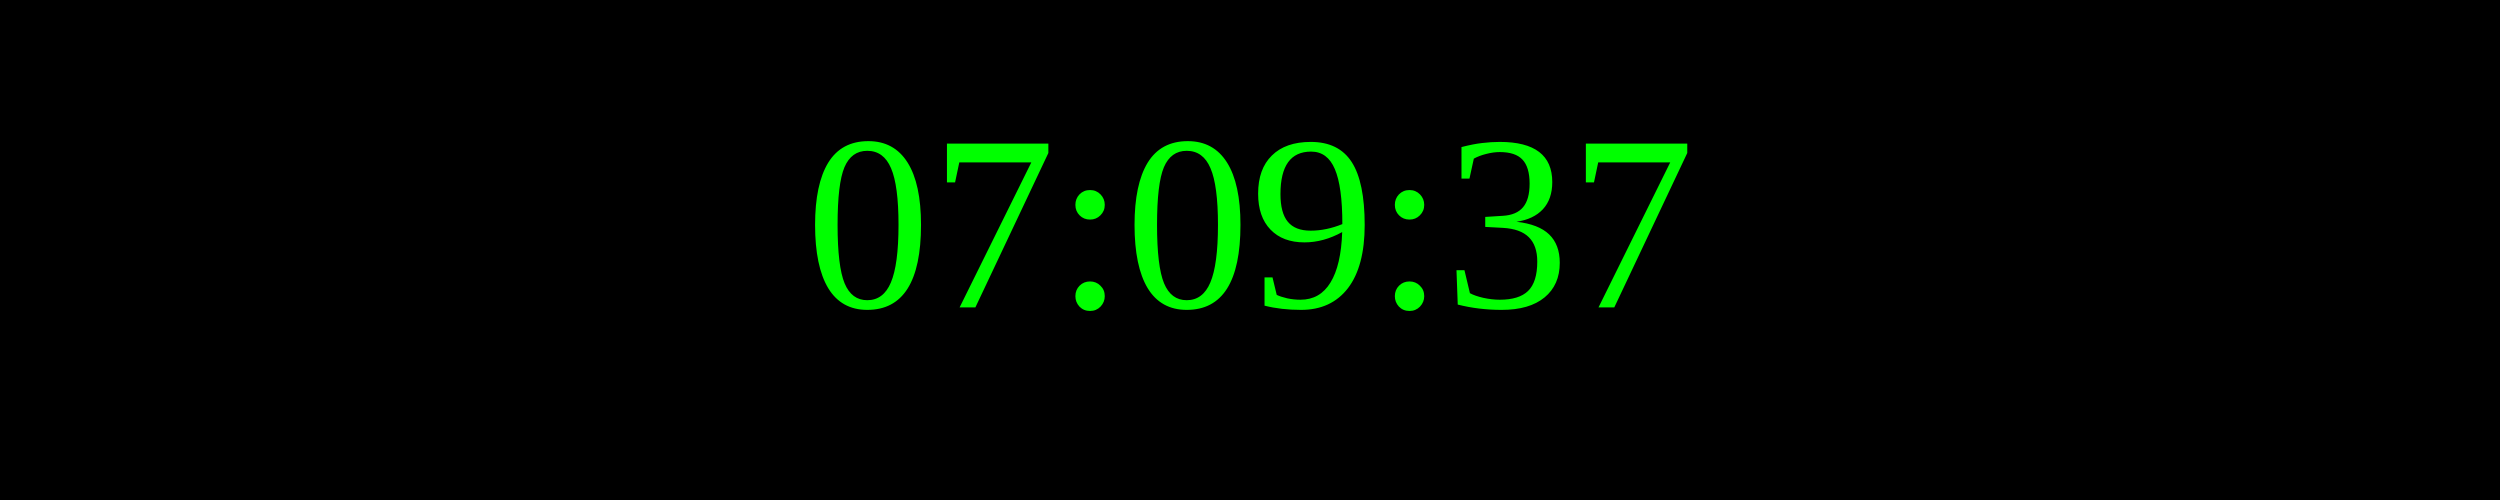
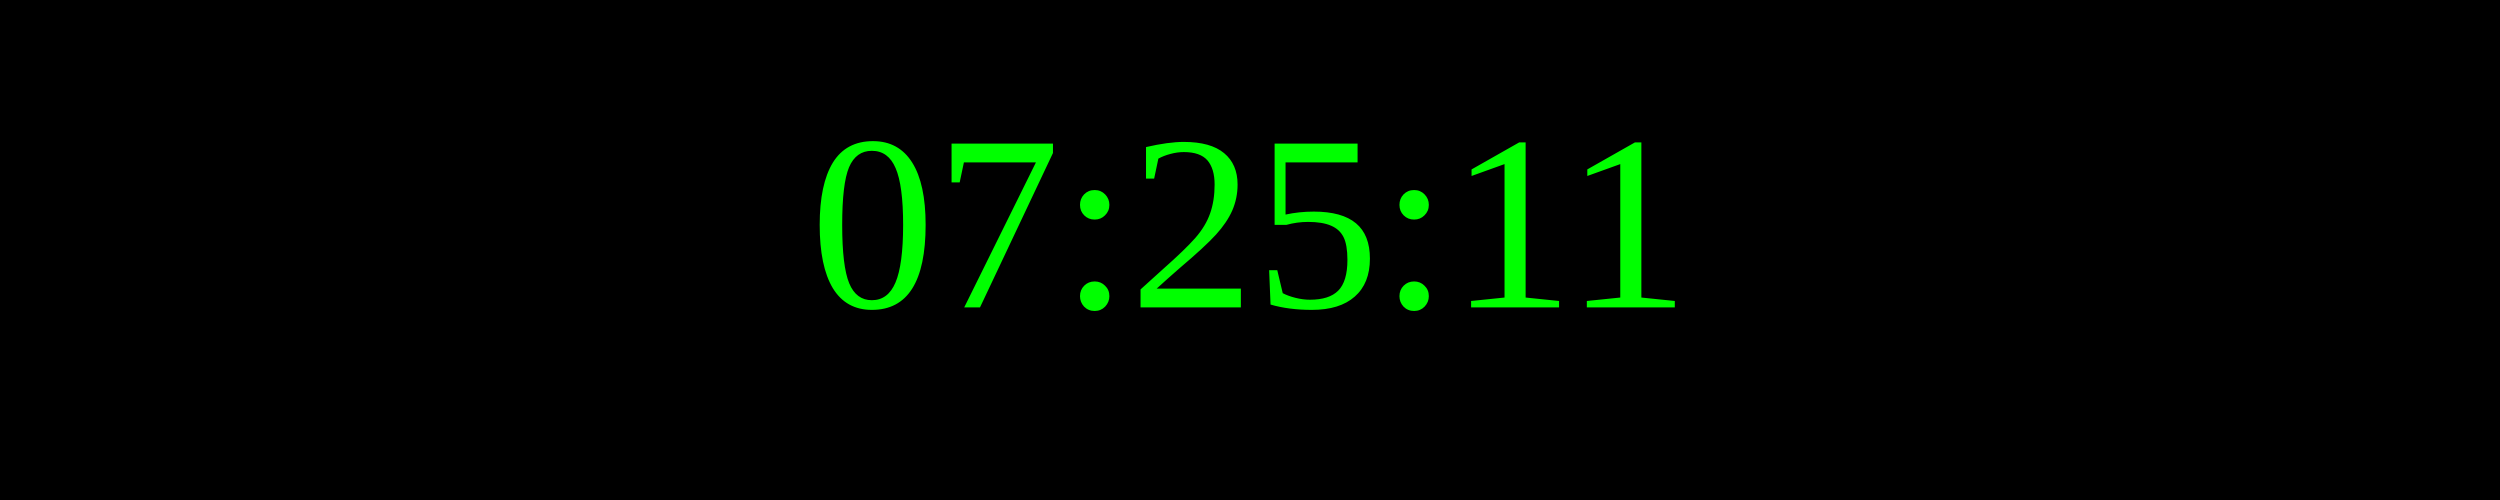
<svg xmlns="http://www.w3.org/2000/svg" width="250" height="50">
  <rect width="100%" height="100%" fill="black" />
  <text x="50%" y="50%" font-size="25" fill="lime" text-anchor="middle" dominant-baseline="middle">
- 07:09:37
+ 07:25:11
</text>
</svg>
